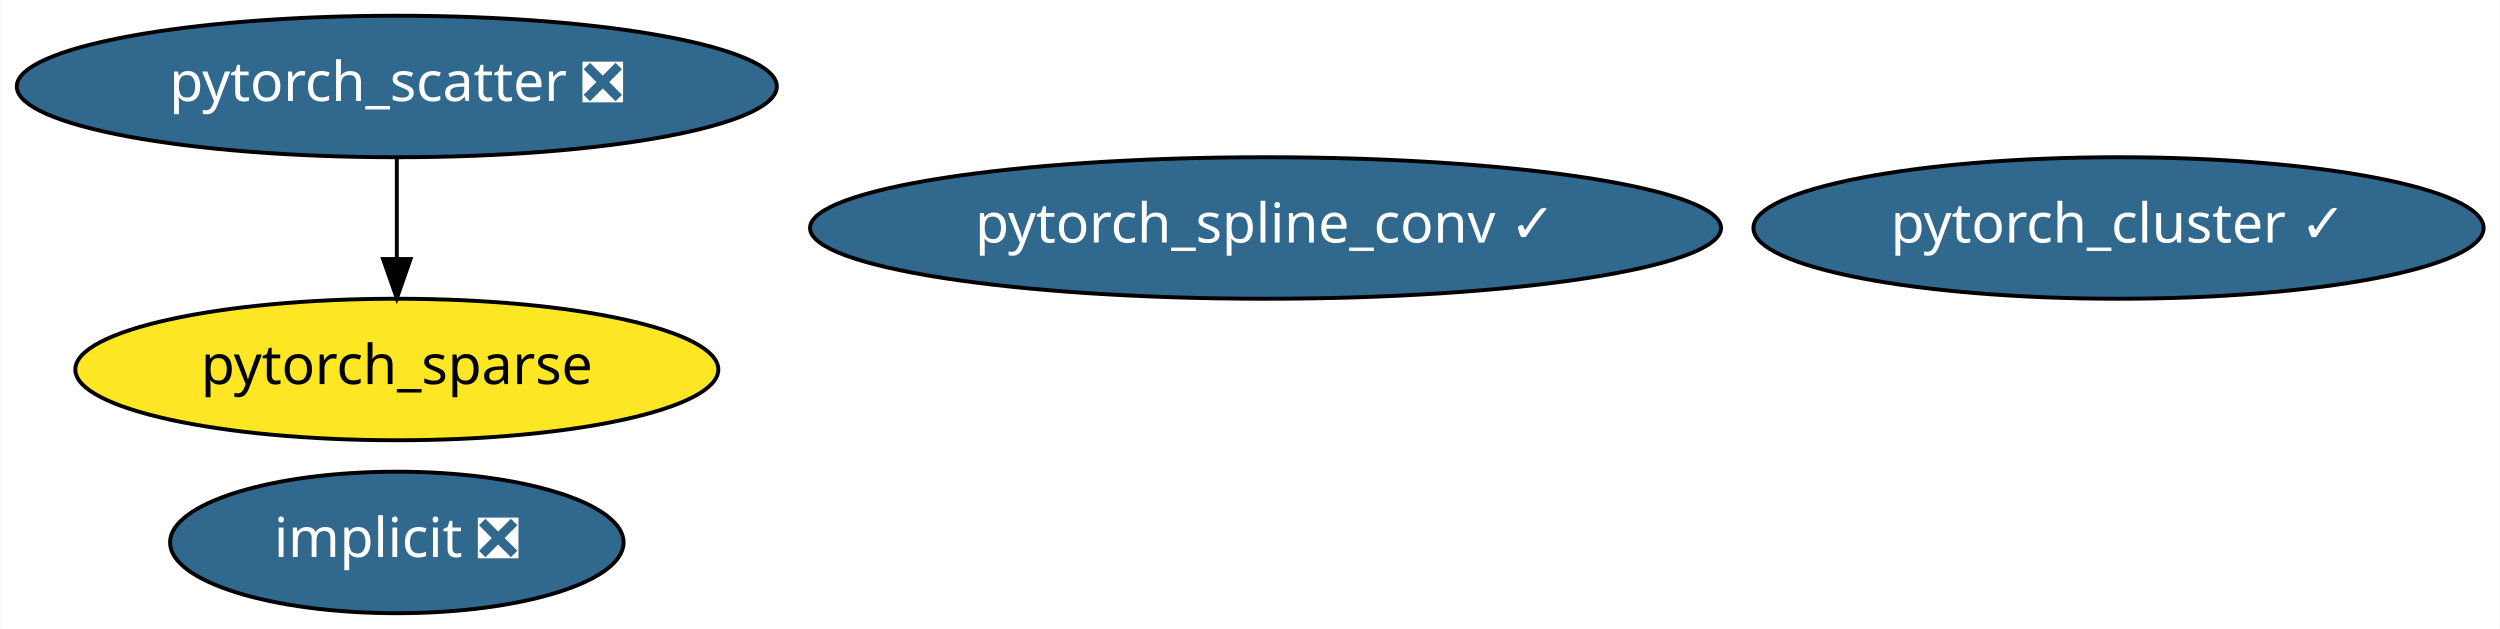
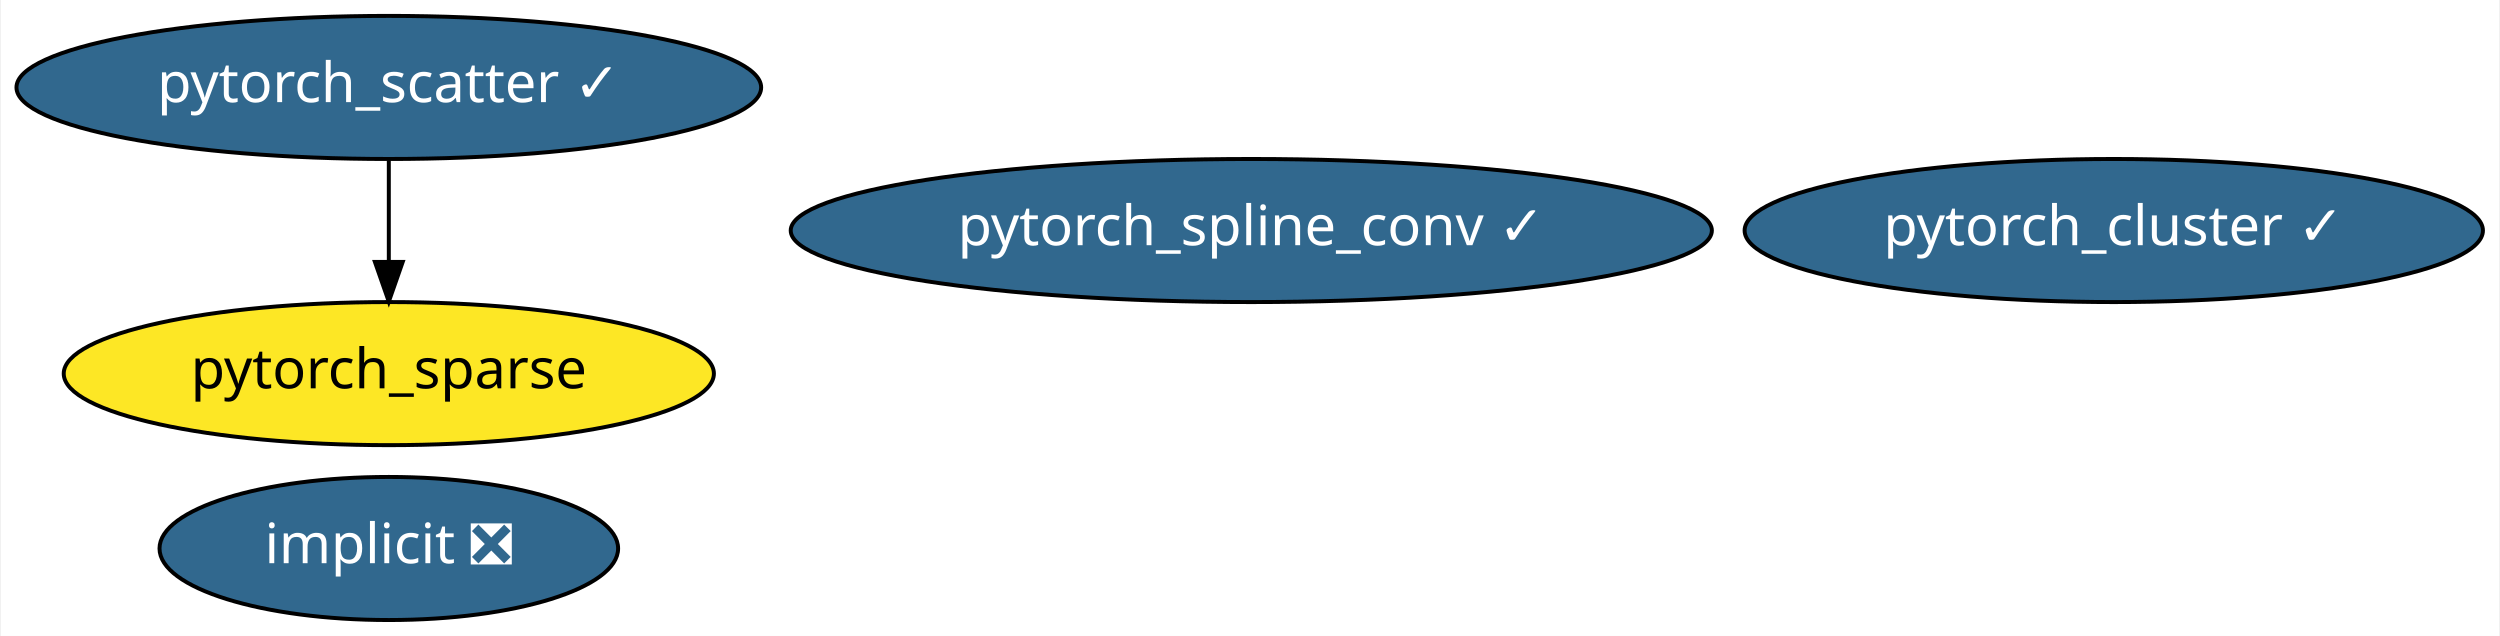
- <svg xmlns="http://www.w3.org/2000/svg" xmlns:xlink="http://www.w3.org/1999/xlink" width="636pt" height="160pt" viewBox="0.00 0.00 635.78 160.00">
+ <svg xmlns="http://www.w3.org/2000/svg" xmlns:xlink="http://www.w3.org/1999/xlink" width="629pt" height="160pt" viewBox="0.00 0.00 628.53 160.00">
  <g id="graph0" class="graph" transform="scale(1 1) rotate(0) translate(4 156)">
-     <polygon fill="white" stroke="transparent" points="-4,4 -4,-156 631.78,-156 631.78,4 -4,4" />
+     <polygon fill="white" stroke="transparent" points="-4,4 -4,-156 624.53,-156 624.53,4 -4,4" />
    <g id="node1" class="node">
      <g id="a_node1">
        <a xlink:href="https://github.com/conda-forge/implicit-feedstock/pull/35" xlink:title="implicit ❎">
-           <ellipse fill="#31688e" stroke="black" cx="96.84" cy="-18" rx="57.69" ry="18" />
-           <text text-anchor="middle" x="96.84" y="-14.3" font-family="Times-Roman" font-size="14.00" fill="white">implicit ❎</text>
+           <ellipse fill="#31688e" stroke="black" cx="93.59" cy="-18" rx="57.69" ry="18" />
+           <text text-anchor="middle" x="93.59" y="-14.3" font-family="Times-Roman" font-size="14.00" fill="white">implicit ❎</text>
        </a>
      </g>
    </g>
    <g id="node2" class="node">
      <g id="a_node2">
        <a xlink:href="https://github.com/conda-forge/pytorch_cluster-feedstock/pull/14" xlink:title="pytorch_cluster ✓">
-           <ellipse fill="#31688e" stroke="black" cx="534.84" cy="-98" rx="92.88" ry="18" />
-           <text text-anchor="middle" x="534.84" y="-94.3" font-family="Times-Roman" font-size="14.00" fill="white">pytorch_cluster ✓</text>
+           <ellipse fill="#31688e" stroke="black" cx="527.59" cy="-98" rx="92.88" ry="18" />
+           <text text-anchor="middle" x="527.59" y="-94.3" font-family="Times-Roman" font-size="14.00" fill="white">pytorch_cluster ✓</text>
        </a>
      </g>
    </g>
    <g id="node3" class="node">
      <g id="a_node3">
-         <a xlink:href="https://github.com/conda-forge/pytorch_scatter-feedstock/pull/22" xlink:title="pytorch_scatter ❎">
-           <ellipse fill="#31688e" stroke="black" cx="96.84" cy="-134" rx="96.68" ry="18" />
-           <text text-anchor="middle" x="96.84" y="-130.3" font-family="Times-Roman" font-size="14.00" fill="white">pytorch_scatter ❎</text>
+         <a xlink:href="https://github.com/conda-forge/pytorch_scatter-feedstock/pull/22" xlink:title="pytorch_scatter ✓">
+           <ellipse fill="#31688e" stroke="black" cx="93.59" cy="-134" rx="93.68" ry="18" />
+           <text text-anchor="middle" x="93.59" y="-130.3" font-family="Times-Roman" font-size="14.00" fill="white">pytorch_scatter ✓</text>
        </a>
      </g>
    </g>
    <g id="node5" class="node">
      <g id="a_node5">
        <a xlink:href="https://github.com/conda-forge/pytorch_sparse-feedstock" xlink:title="pytorch_sparse">
-           <ellipse fill="#fde725" stroke="black" cx="96.84" cy="-62" rx="81.79" ry="18" />
-           <text text-anchor="middle" x="96.84" y="-58.3" font-family="Times-Roman" font-size="14.00">pytorch_sparse</text>
+           <ellipse fill="#fde725" stroke="black" cx="93.59" cy="-62" rx="81.79" ry="18" />
+           <text text-anchor="middle" x="93.59" y="-58.3" font-family="Times-Roman" font-size="14.00">pytorch_sparse</text>
        </a>
      </g>
    </g>
    <g id="edge1" class="edge">
-       <path fill="none" stroke="black" d="M96.84,-115.7C96.84,-107.98 96.84,-98.71 96.84,-90.11" />
-       <polygon fill="black" stroke="black" points="100.34,-90.1 96.84,-80.1 93.34,-90.1 100.34,-90.1" />
+       <path fill="none" stroke="black" d="M93.59,-115.7C93.59,-107.98 93.59,-98.71 93.59,-90.11" />
+       <polygon fill="black" stroke="black" points="97.09,-90.1 93.59,-80.1 90.09,-90.1 97.09,-90.1" />
    </g>
    <g id="node4" class="node">
      <g id="a_node4">
        <a xlink:href="https://github.com/conda-forge/pytorch_spline_conv-feedstock/pull/12" xlink:title="pytorch_spline_conv ✓">
-           <ellipse fill="#31688e" stroke="black" cx="317.84" cy="-98" rx="115.88" ry="18" />
-           <text text-anchor="middle" x="317.84" y="-94.3" font-family="Times-Roman" font-size="14.00" fill="white">pytorch_spline_conv ✓</text>
+           <ellipse fill="#31688e" stroke="black" cx="310.59" cy="-98" rx="115.88" ry="18" />
+           <text text-anchor="middle" x="310.59" y="-94.3" font-family="Times-Roman" font-size="14.00" fill="white">pytorch_spline_conv ✓</text>
        </a>
      </g>
    </g>
  </g>
</svg>
